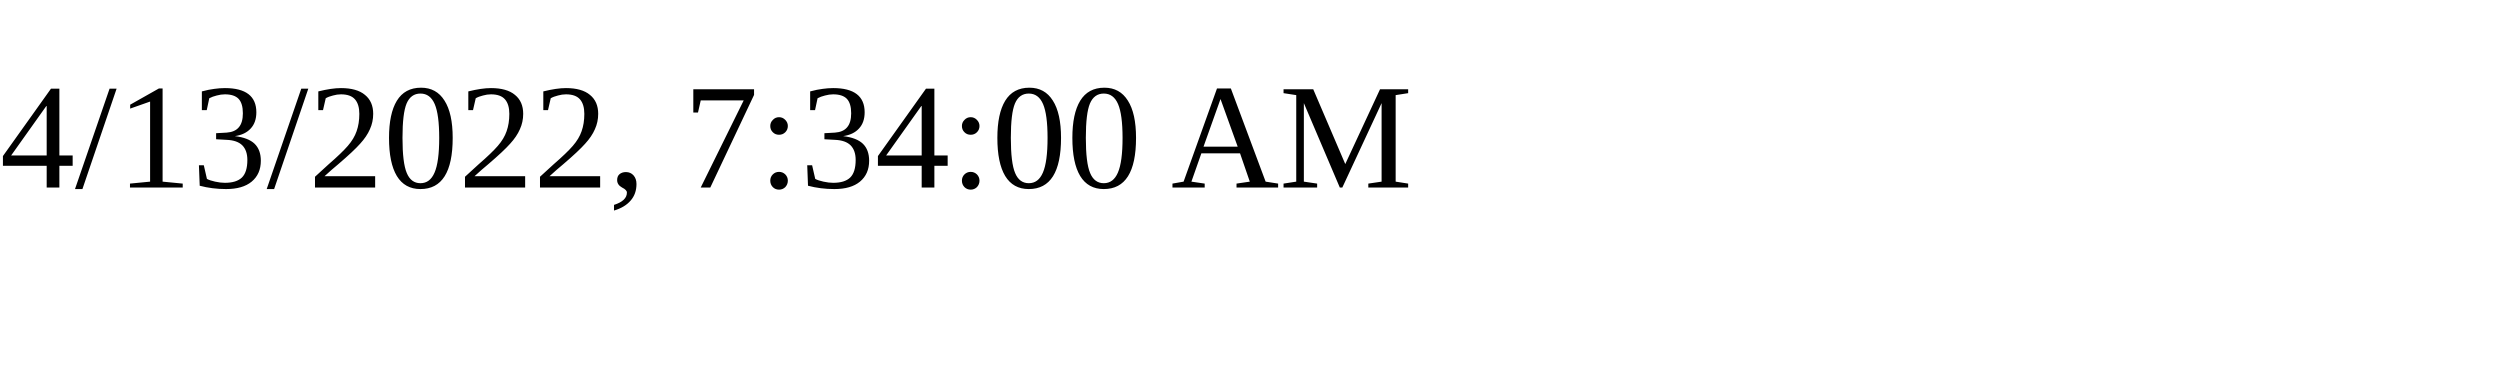
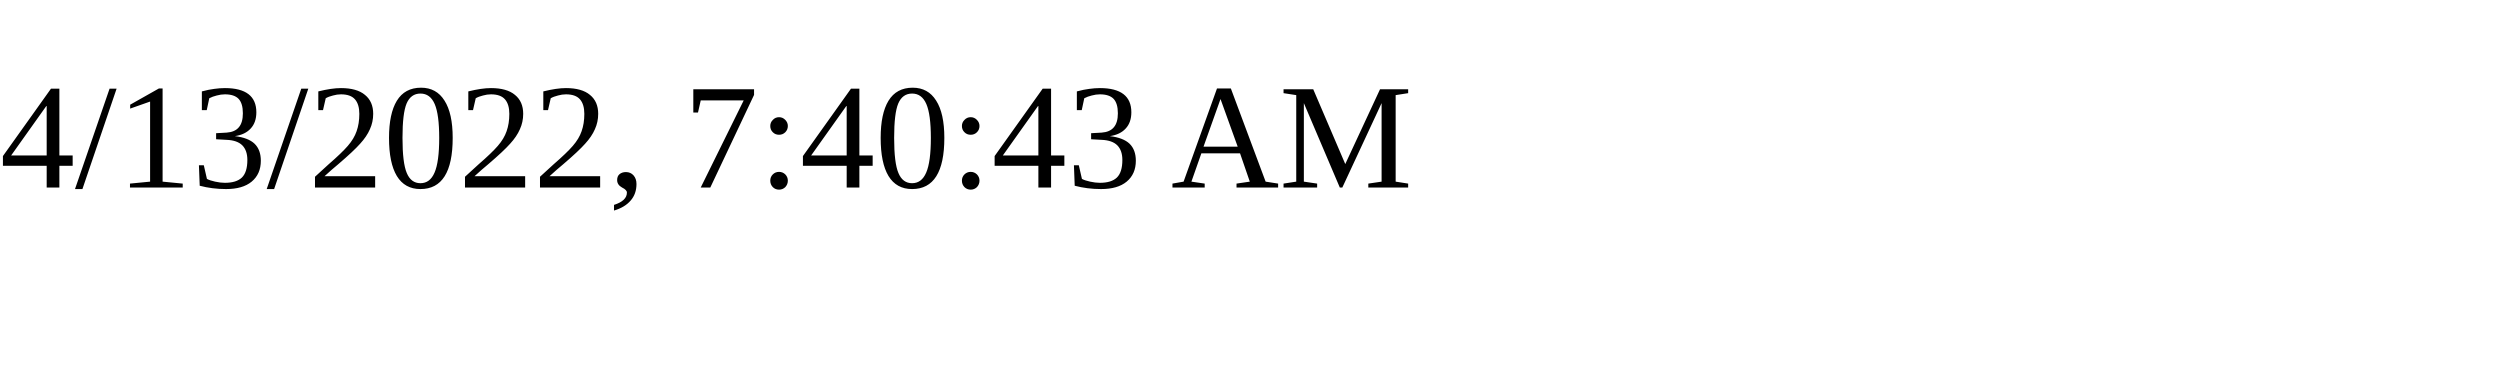
<svg xmlns="http://www.w3.org/2000/svg" height="30" width="200">
-   <text x="0" y="15">4/13/2022, 7:34:00 AM</text>
+   <text x="0" y="15">4/13/2022, 7:40:43 AM</text>
</svg>
